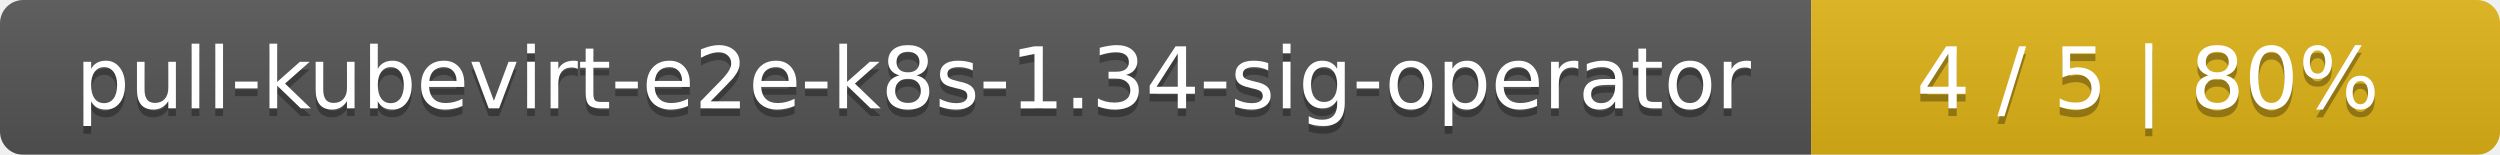
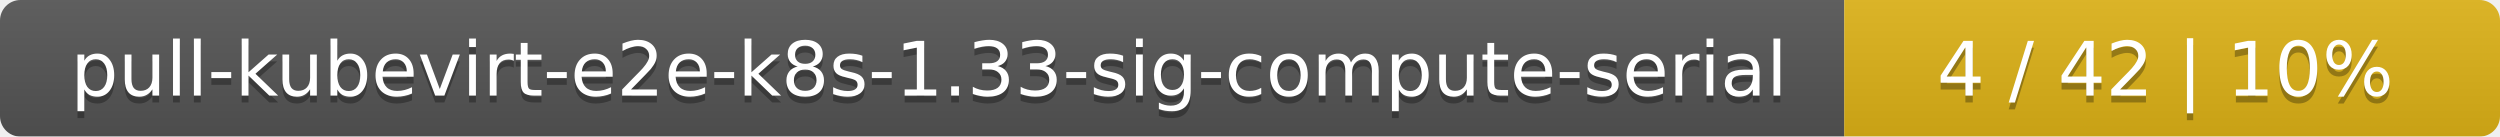
- <svg xmlns="http://www.w3.org/2000/svg" width="323" height="20">
+ <svg xmlns="http://www.w3.org/2000/svg" width="366" height="20">
  <linearGradient id="smooth" x2="0" y2="100%">
    <stop offset="0" stop-color="#bbb" stop-opacity=".1" />
    <stop offset="1" stop-opacity=".1" />
  </linearGradient>
  <mask id="round">
-     <rect width="323" height="20" rx="3" fill="#fff" />
+     <rect width="366" height="20" rx="3" fill="#fff" />
  </mask>
  <g mask="url(#round)">
-     <rect width="234" height="20" fill="#555" />
-     <rect x="234" width="89" height="20" fill="#dfb317" />
-     <rect width="323" height="20" fill="url(#smooth)" />
+     <rect width="270" height="20" fill="#555" />
+     <rect x="270" width="96" height="20" fill="#dfb317" />
+     <rect width="366" height="20" fill="url(#smooth)" />
  </g>
  <g fill="#fff" text-anchor="middle" font-family="DejaVu Sans,Verdana,Geneva,sans-serif" font-size="11">
-     <text x="118" y="15" fill="#010101" fill-opacity=".3">pull-kubevirt-e2e-k8s-1.34-sig-operator</text>
-     <text x="118" y="14">pull-kubevirt-e2e-k8s-1.34-sig-operator</text>
-     <text x="277.5" y="15" fill="#010101" fill-opacity=".3">4 / 5    |    80%</text>
-     <text x="277.5" y="14">4 / 5    |    80%</text>
+     <text x="136" y="15" fill="#010101" fill-opacity=".3">pull-kubevirt-e2e-k8s-1.33-sig-compute-serial</text>
+     <text x="136" y="14">pull-kubevirt-e2e-k8s-1.33-sig-compute-serial</text>
+     <text x="317" y="15" fill="#010101" fill-opacity=".3">4 / 42    |    10%</text>
+     <text x="317" y="14">4 / 42    |    10%</text>
  </g>
</svg>
